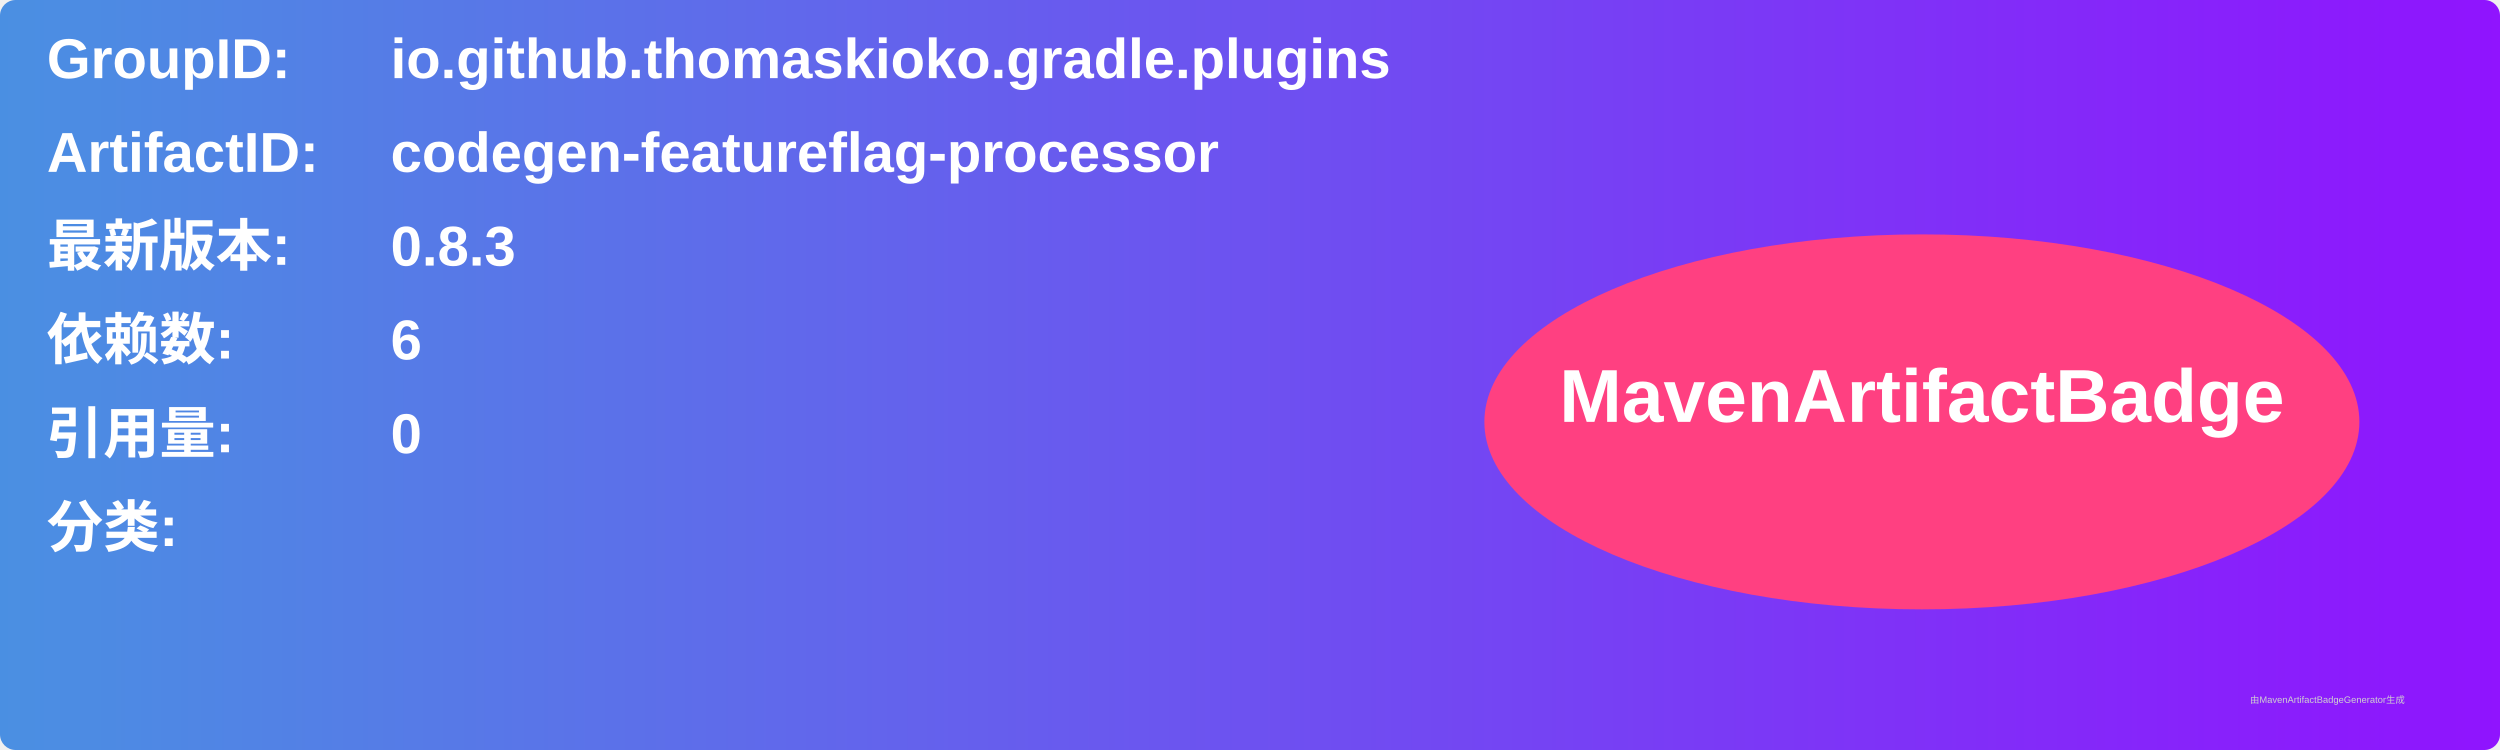
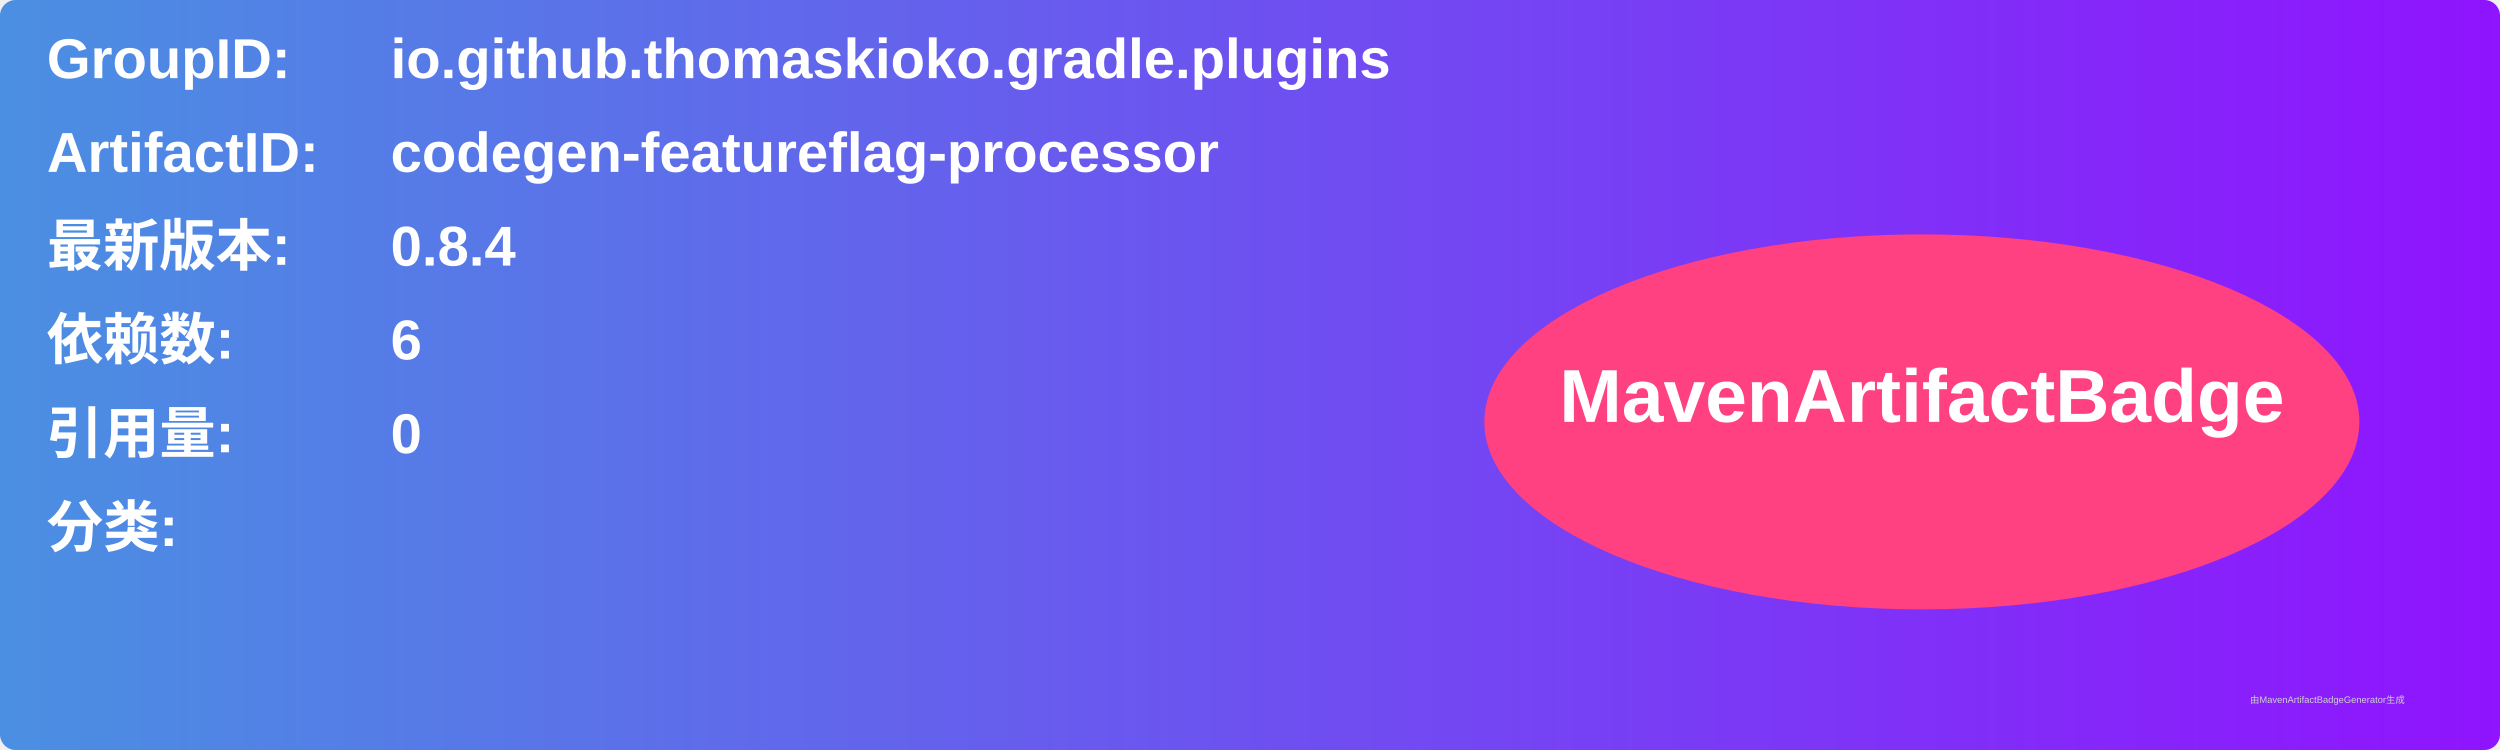
<svg xmlns="http://www.w3.org/2000/svg" width="800" height="240" viewBox="0 0 800 240">
  <linearGradient id="grad" x1="0%" y1="0%" x2="100%" y2="0%">
    <stop offset="0%" stop-color="#4a90e2" />
    <stop offset="100%" stop-color="#9013fe" />
  </linearGradient>
  <rect width="100%" height="100%" rx="5" ry="5" fill="url(#grad)" />
  <g transform="translate(15, 15)">
    <text x="0" y="10" font-family="Arial" font-size="18" fill="white" font-weight="bold" width="260">GroupID:</text>
    <text x="110" y="10" font-family="Arial" font-size="18" fill="white" font-weight="bold" width="460">io.github.thomaskioko.gradle.plugins</text>
    <text x="0" y="40" font-family="Arial" font-size="18" fill="white" font-weight="bold" width="260">ArtifactID:</text>
    <text x="110" y="40" font-family="Arial" font-size="18" fill="white" font-weight="bold" width="460">codegen-featureflag-processor</text>
    <text x="0" y="70" font-family="Arial" font-size="18" fill="white" font-weight="bold">最新版本:</text>
    <text x="110" y="70" font-family="Arial" font-size="18" fill="white" font-weight="bold">
-       <tspan font-weight="bold">0.8.3</tspan>
+       <tspan font-weight="bold">0.8.4</tspan>
    </text>
    <text x="0" y="100" font-family="Arial" font-size="18" fill="white" font-weight="bold">依赖数: </text>
    <text x="110" y="100" font-family="Arial" font-size="18" fill="white">
      <tspan font-weight="bold">6</tspan>
    </text>
    <text x="0" y="130" font-family="Arial" font-size="18" fill="white" font-weight="bold">引用量: </text>
    <text x="110" y="130" font-family="Arial" font-size="18" fill="white">
      <tspan font-weight="bold">0</tspan>
    </text>
    <text x="0" y="160" font-family="Arial" font-size="18" fill="white" font-weight="bold">分类:</text>
    <text x="10" y="190" font-family="Arial" font-size="10" fill="white">
      <tspan font-weight="bold" />
    </text>
    <ellipse cx="600" cy="120" rx="140" ry="60" fill="#ff4081" />
    <text x="600" y="120" text-anchor="middle" font-family="Arial" font-size="24" fill="white" font-weight="bold">MavenArtifactBadge</text>
  </g>
  <text x="720" y="225" font-family="Arial" font-size="3" fill="#d0d0d0">由MavenArtifactBadgeGenerator生成</text>
</svg>
